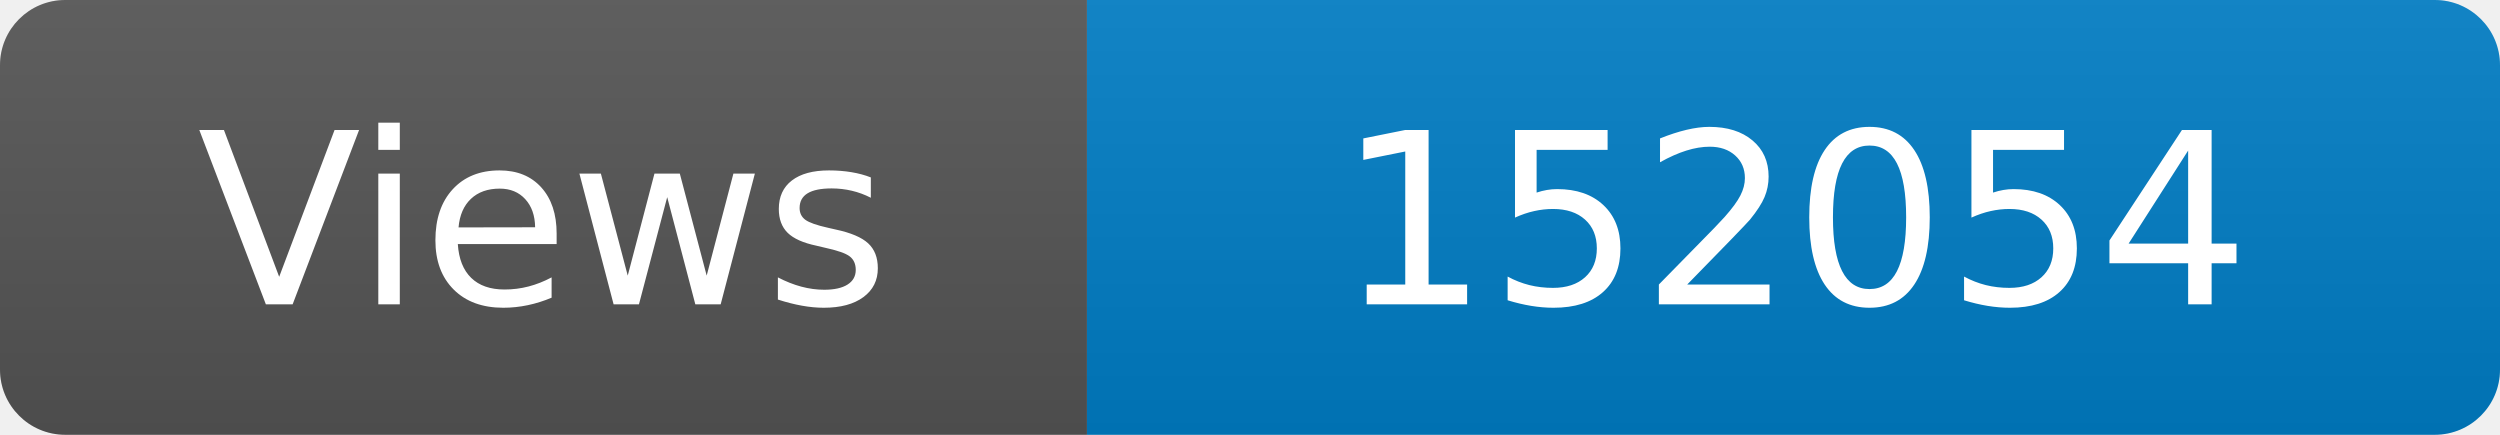
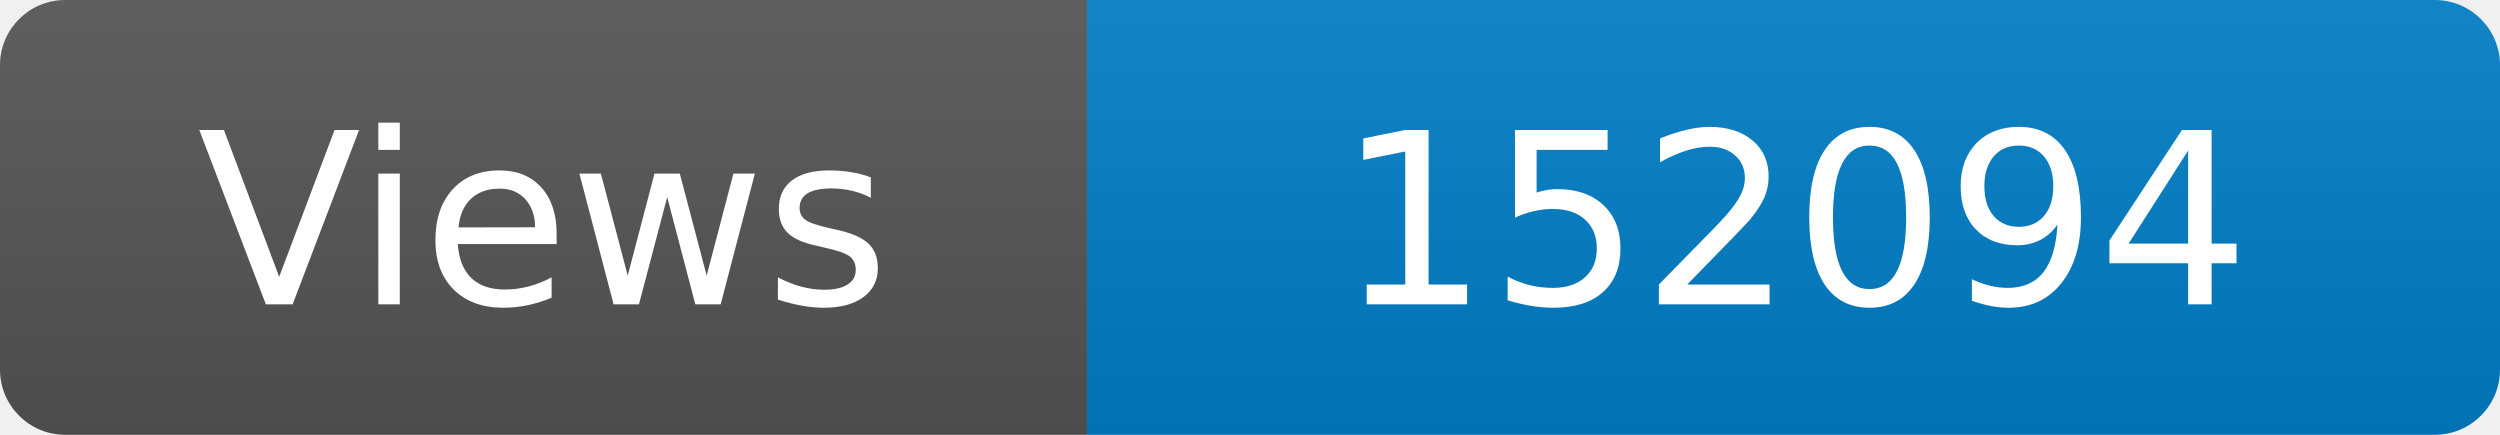
<svg xmlns="http://www.w3.org/2000/svg" width="115" height="20" role="img" aria-label="Maintained?: yes">
  <linearGradient id="s" x2="0" y2="100%">
    <stop offset="0" stop-color="#bbb" stop-opacity=".1" />
    <stop offset="1" stop-opacity=".1" />
  </linearGradient>
  <clipPath id="r">
    <rect width="115" height="20" rx="3" fill="#fff" />
  </clipPath>
  <g clip-path="url(#r)">
    <rect width="50" height="20" fill="#555" />
    <rect x="50" width="160" height="20" fill="#007ec6" />
    <rect width="115" height="20" fill="url(#s)" />
  </g>
  <g fill="#fff" text-anchor="middle" font-family="Verdana,Geneva,DejaVu Sans,sans-serif" font-size="110">
    <text x="250" y="140" transform="scale(.1)" fill="#fff">Views</text>
-     <text x="825" y="140" transform="scale(.1)" fill="#fff">152054</text>
+     <text x="825" y="140" transform="scale(.1)" fill="#fff">152094</text>
  </g>
</svg>
